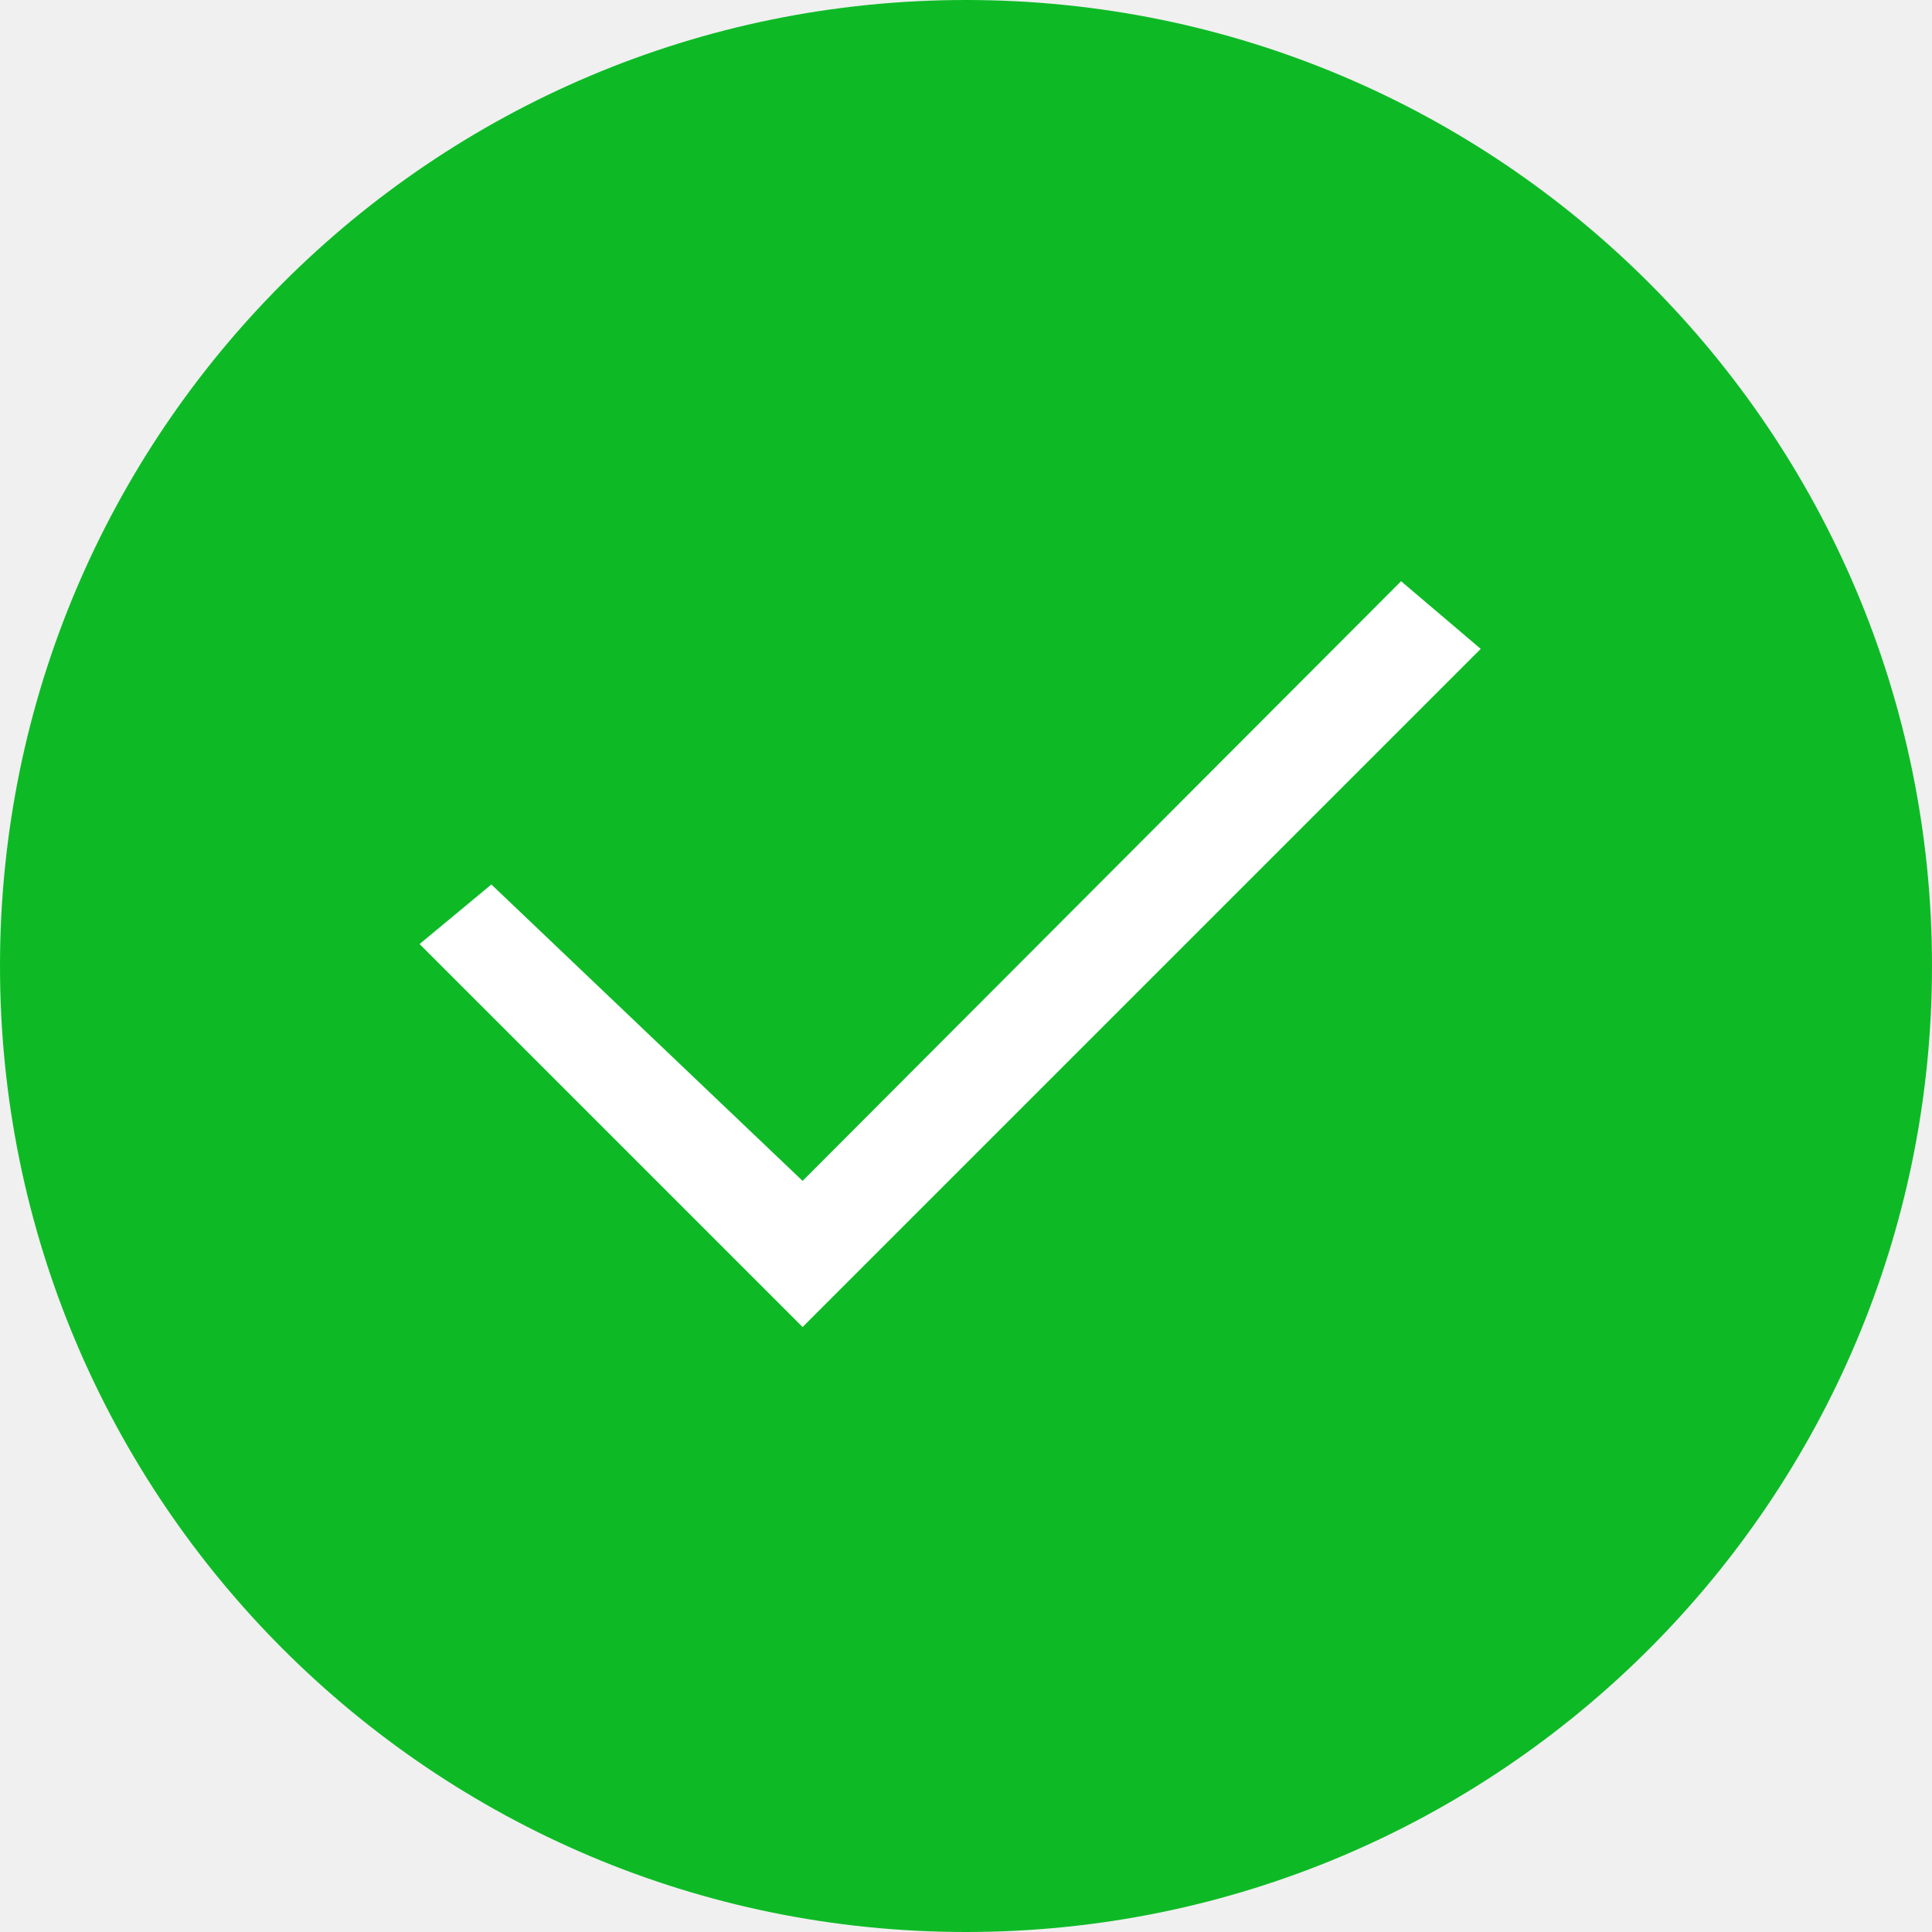
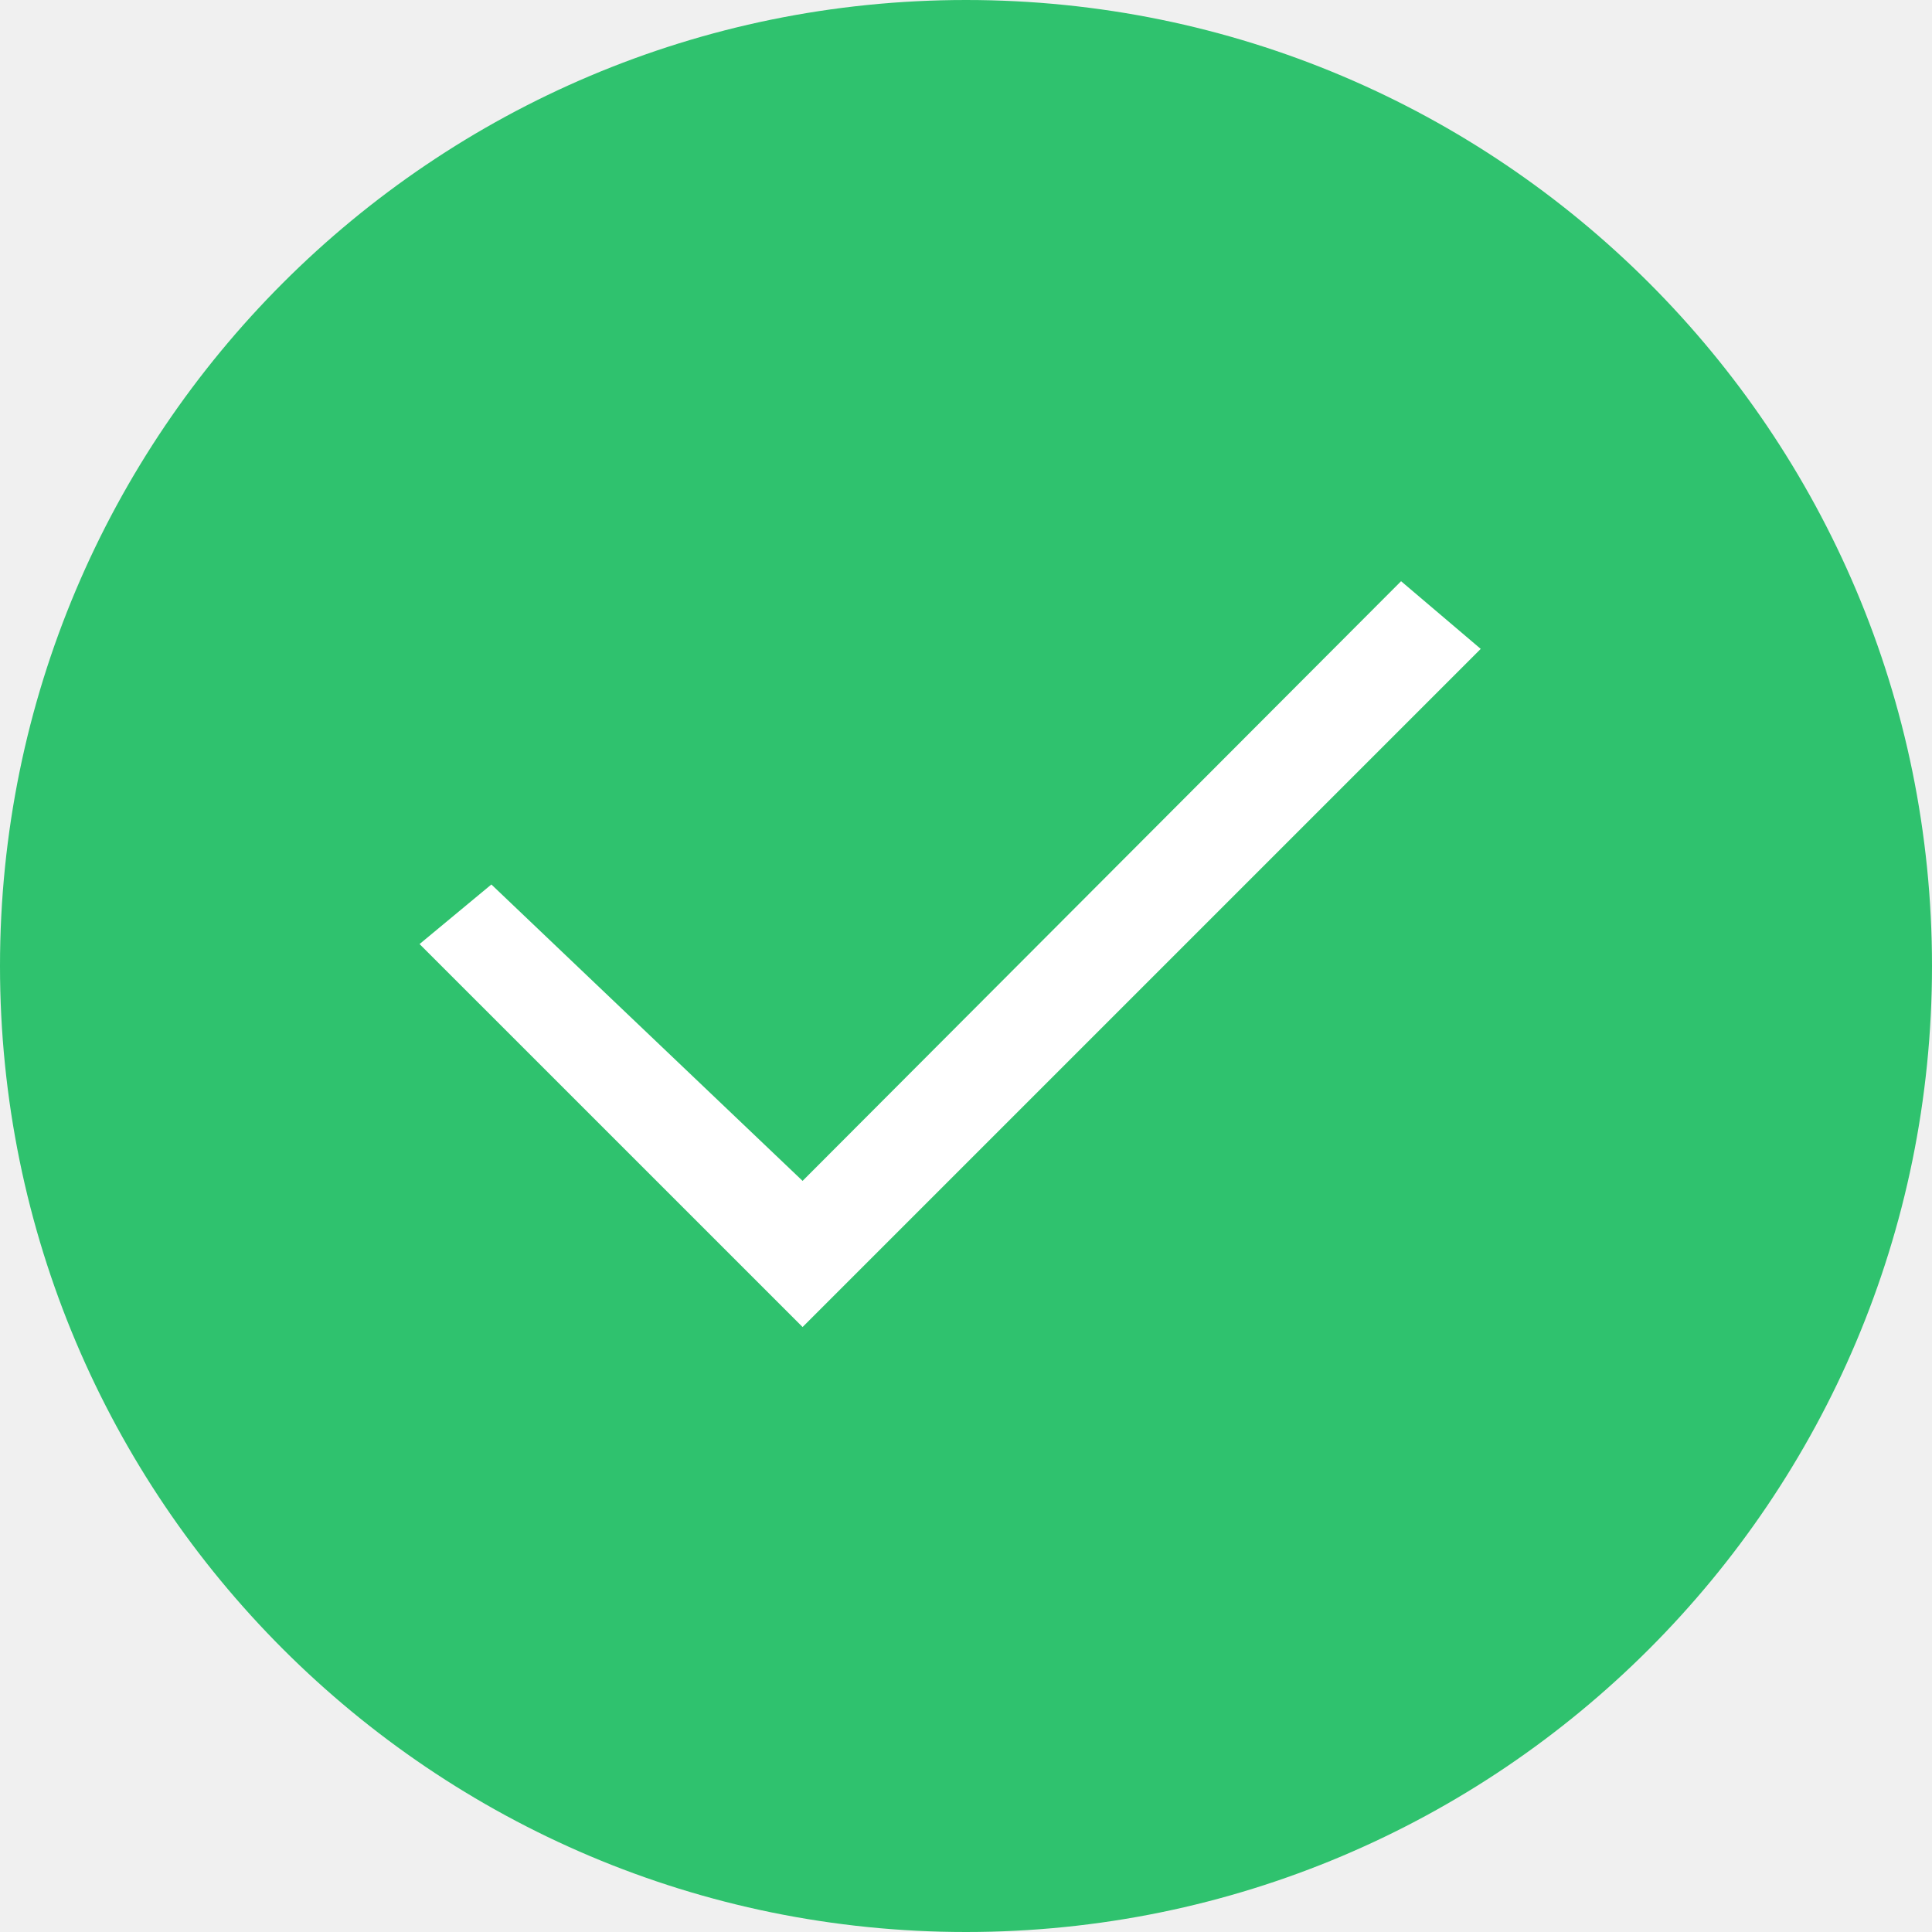
- <svg xmlns="http://www.w3.org/2000/svg" width="36px" height="36px" viewBox="0 0 36 36" version="1.1">
-   <defs />
-   <g id="icons" stroke="none" stroke-width="1" fill="none" fill-rule="evenodd">
-     <g id="icon-ok-copy-2" transform="translate(-220, -90)">
-       <g id="icon_ok_xl_color" transform="translate(220, 90)">
-         <g id="Group-3">
-           <rect id="avatar" fill="#0DBA26" fill-rule="nonzero" x="0" y="0" width="36" height="36" rx="18" />
-           <rect id="_ph_" x="9.182" y="9.182" width="19.636" height="19.636" />
-           <polygon id="Path-257" fill="#FFFFFF" fill-rule="nonzero" points="14.955 22.004 9.156 16.481 7.818 17.591 14.955 24.727 27.591 12.091 26.107 10.83" />
-         </g>
-       </g>
-     </g>
+ <svg xmlns="http://www.w3.org/2000/svg" width="36" height="36" viewBox="0 0 36 36">
+   <g fill="none">
+     <polygon points="0 0 36 .735 36 36 0 36" />
+     <rect width="36" height="36" fill="#2FC26E" rx="18" />
+     <polygon fill="#FFF" points="14.955 22.004 9.156 16.481 7.818 17.591 14.955 24.727 27.591 12.091 26.107 10.83" />
  </g>
</svg>
